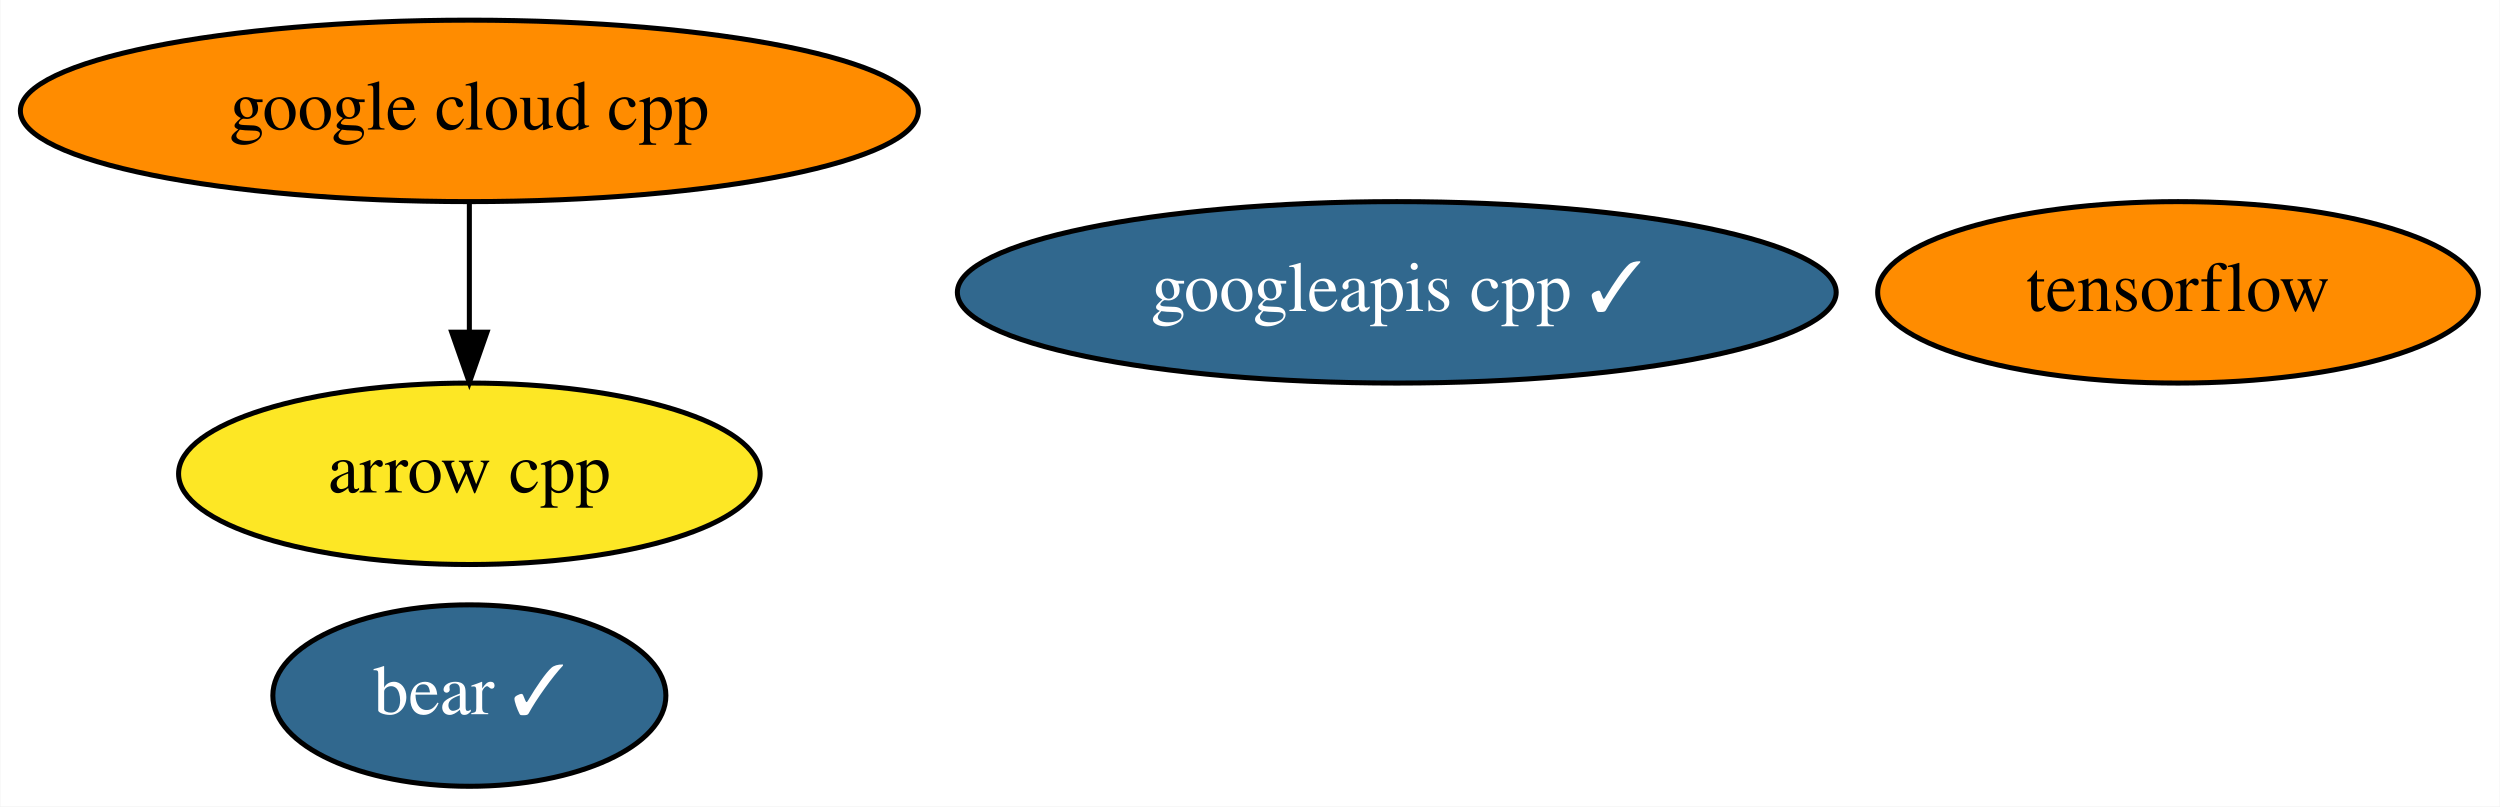
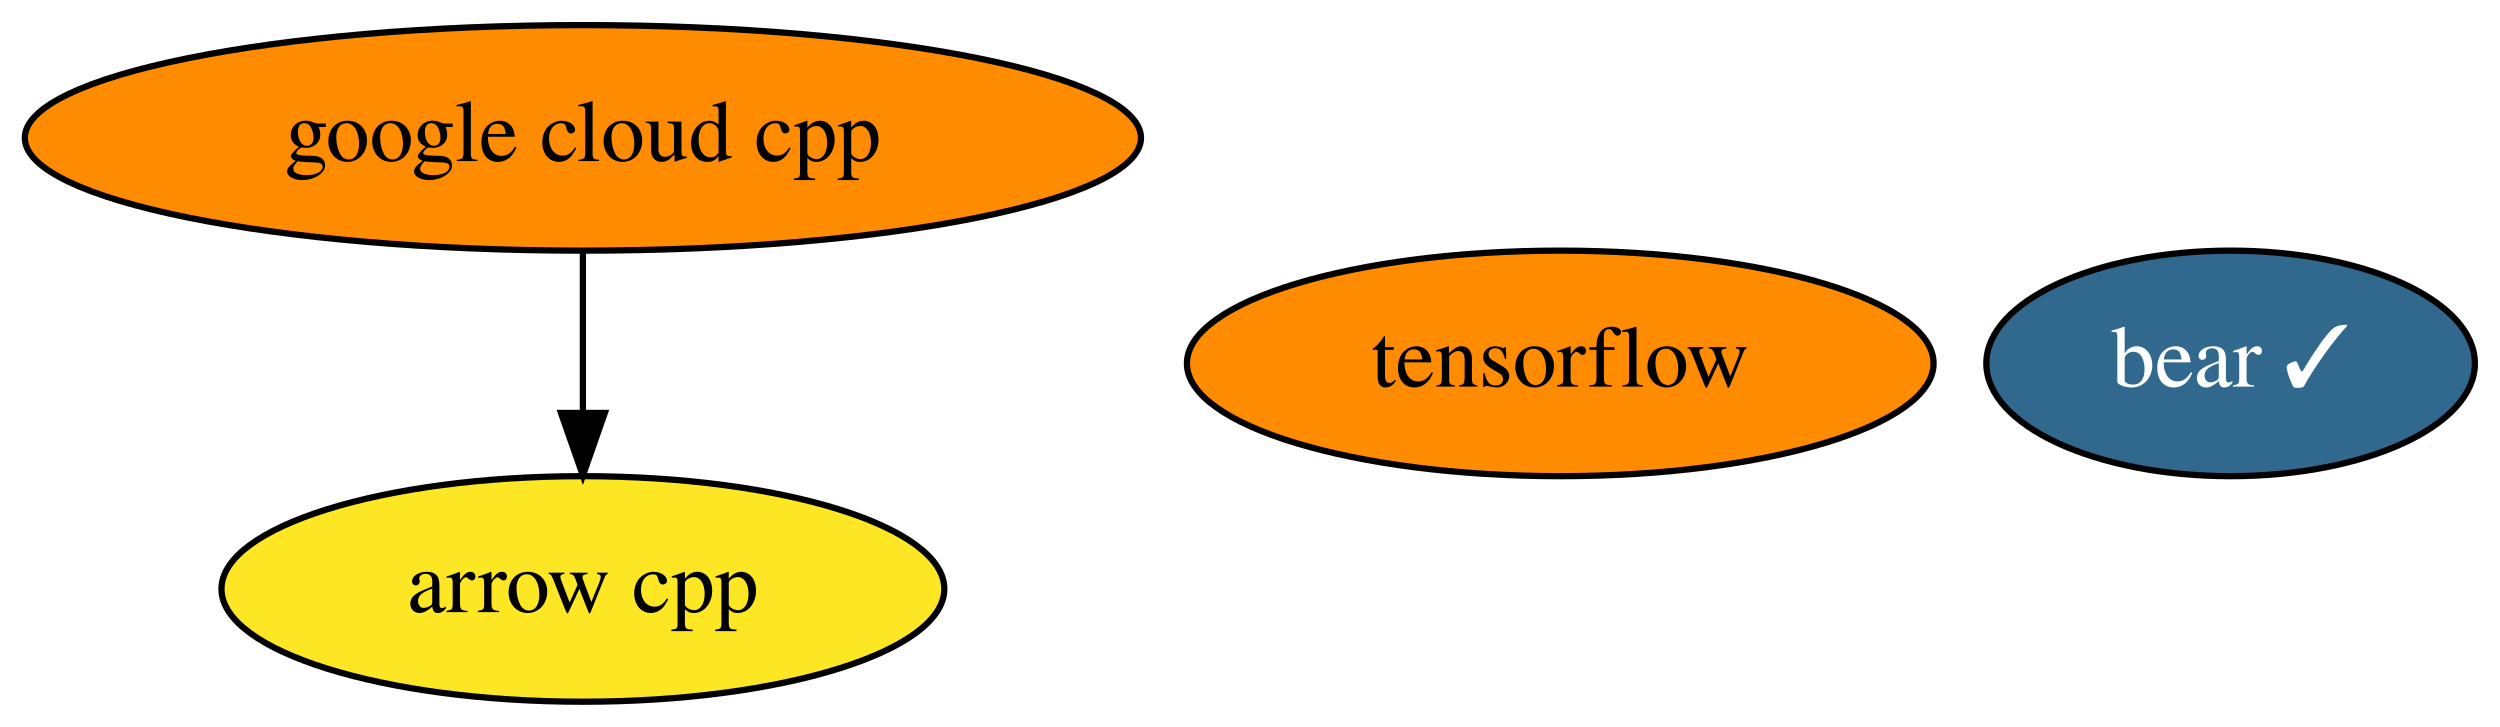
- <svg xmlns="http://www.w3.org/2000/svg" xmlns:xlink="http://www.w3.org/1999/xlink" width="496pt" height="160pt" viewBox="0.00 0.00 495.84 160.00">
-   <g id="graph0" class="graph" transform="scale(1 1) rotate(0) translate(4 156)">
-     <polygon fill="white" stroke="transparent" points="-4,4 -4,-156 491.84,-156 491.84,4 -4,4" />
+ <svg xmlns="http://www.w3.org/2000/svg" xmlns:xlink="http://www.w3.org/1999/xlink" width="399pt" height="116pt" viewBox="0.00 0.00 399.04 116.00">
+   <g id="graph0" class="graph" transform="scale(1 1) rotate(0) translate(4 112)">
+     <polygon fill="white" stroke="transparent" points="-4,4 -4,-112 395.04,-112 395.04,4 -4,4" />
    <g id="node1" class="node">
      <g id="a_node1">
        <a xlink:href="https://github.com/conda-forge/arrow-cpp-feedstock" xlink:title="arrow cpp">
-           <ellipse fill="#fde725" stroke="black" cx="89.04" cy="-62" rx="57.69" ry="18" />
-           <text text-anchor="middle" x="89.04" y="-58.3" font-family="Times,serif" font-size="14.00">arrow cpp</text>
+           <ellipse fill="#fde725" stroke="black" cx="89.04" cy="-18" rx="57.69" ry="18" />
+           <text text-anchor="middle" x="89.04" y="-14.3" font-family="Times,serif" font-size="14.00">arrow cpp</text>
        </a>
      </g>
    </g>
    <g id="node2" class="node">
      <g id="a_node2">
        <a xlink:href="https://github.com/conda-forge/tensorflow-feedstock" xlink:title="tensorflow">
-           <ellipse fill="#ff8c00" stroke="black" cx="428.04" cy="-98" rx="59.59" ry="18" />
-           <text text-anchor="middle" x="428.04" y="-94.3" font-family="Times,serif" font-size="14.00">tensorflow</text>
+           <ellipse fill="#ff8c00" stroke="black" cx="245.04" cy="-54" rx="59.59" ry="18" />
+           <text text-anchor="middle" x="245.04" y="-50.3" font-family="Times,serif" font-size="14.00">tensorflow</text>
        </a>
      </g>
    </g>
    <g id="node3" class="node">
      <g id="a_node3">
        <a xlink:href="https://github.com/conda-forge/google-cloud-cpp-feedstock" xlink:title="google cloud cpp">
-           <ellipse fill="#ff8c00" stroke="black" cx="89.04" cy="-134" rx="89.08" ry="18" />
-           <text text-anchor="middle" x="89.04" y="-130.3" font-family="Times,serif" font-size="14.00">google cloud cpp</text>
+           <ellipse fill="#ff8c00" stroke="black" cx="89.04" cy="-90" rx="89.08" ry="18" />
+           <text text-anchor="middle" x="89.04" y="-86.3" font-family="Times,serif" font-size="14.00">google cloud cpp</text>
        </a>
      </g>
    </g>
    <g id="edge1" class="edge">
-       <path fill="none" stroke="black" d="M89.04,-115.7C89.04,-107.98 89.04,-98.71 89.04,-90.11" />
-       <polygon fill="black" stroke="black" points="92.54,-90.1 89.04,-80.1 85.54,-90.1 92.54,-90.1" />
+       <path fill="none" stroke="black" d="M89.04,-71.7C89.04,-63.98 89.04,-54.71 89.04,-46.11" />
+       <polygon fill="black" stroke="black" points="92.54,-46.1 89.04,-36.1 85.54,-46.1 92.54,-46.1" />
    </g>
    <g id="node4" class="node">
      <g id="a_node4">
-         <a xlink:href="https://github.com/conda-forge/googleapis-cpp-feedstock/pull/28" xlink:title="googleapis cpp ✓">
-           <ellipse fill="#31688e" stroke="black" cx="273.04" cy="-98" rx="87.18" ry="18" />
-           <text text-anchor="middle" x="273.04" y="-94.3" font-family="Times,serif" font-size="14.00" fill="white">googleapis cpp ✓</text>
-         </a>
-       </g>
-     </g>
-     <g id="node5" class="node">
-       <g id="a_node5">
        <a xlink:href="https://github.com/conda-forge/bear-feedstock/pull/7" xlink:title="bear ✓">
-           <ellipse fill="#31688e" stroke="black" cx="89.04" cy="-18" rx="38.99" ry="18" />
-           <text text-anchor="middle" x="89.04" y="-14.3" font-family="Times,serif" font-size="14.00" fill="white">bear ✓</text>
+           <ellipse fill="#31688e" stroke="black" cx="352.04" cy="-54" rx="38.99" ry="18" />
+           <text text-anchor="middle" x="352.04" y="-50.3" font-family="Times,serif" font-size="14.00" fill="white">bear ✓</text>
        </a>
      </g>
    </g>
  </g>
</svg>
